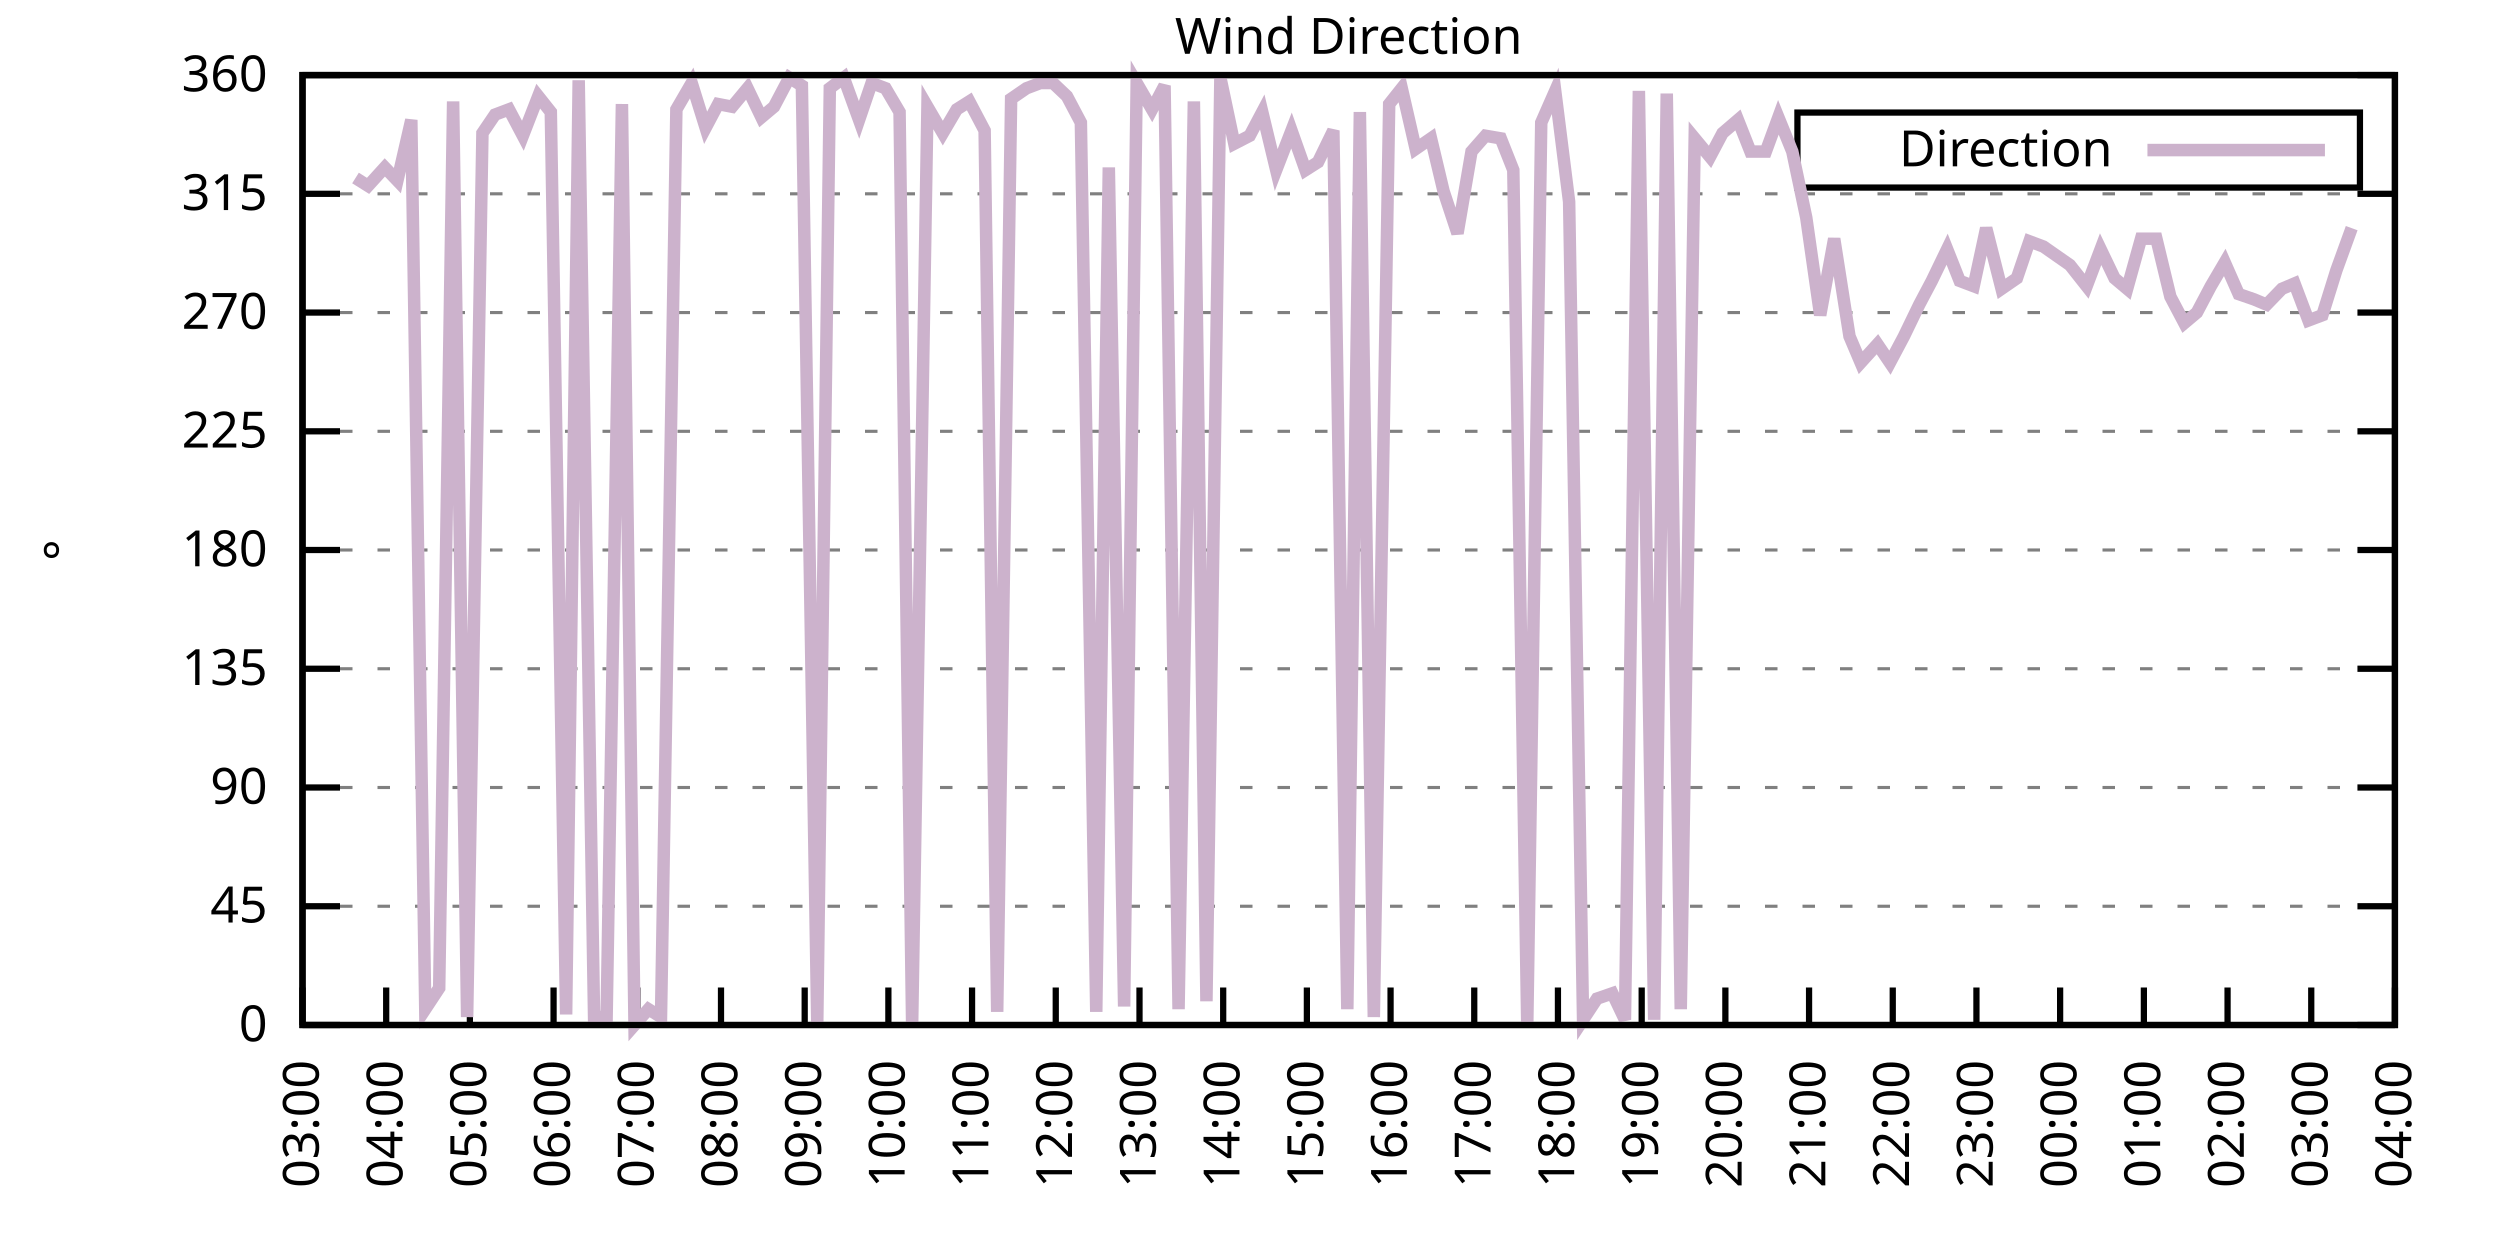
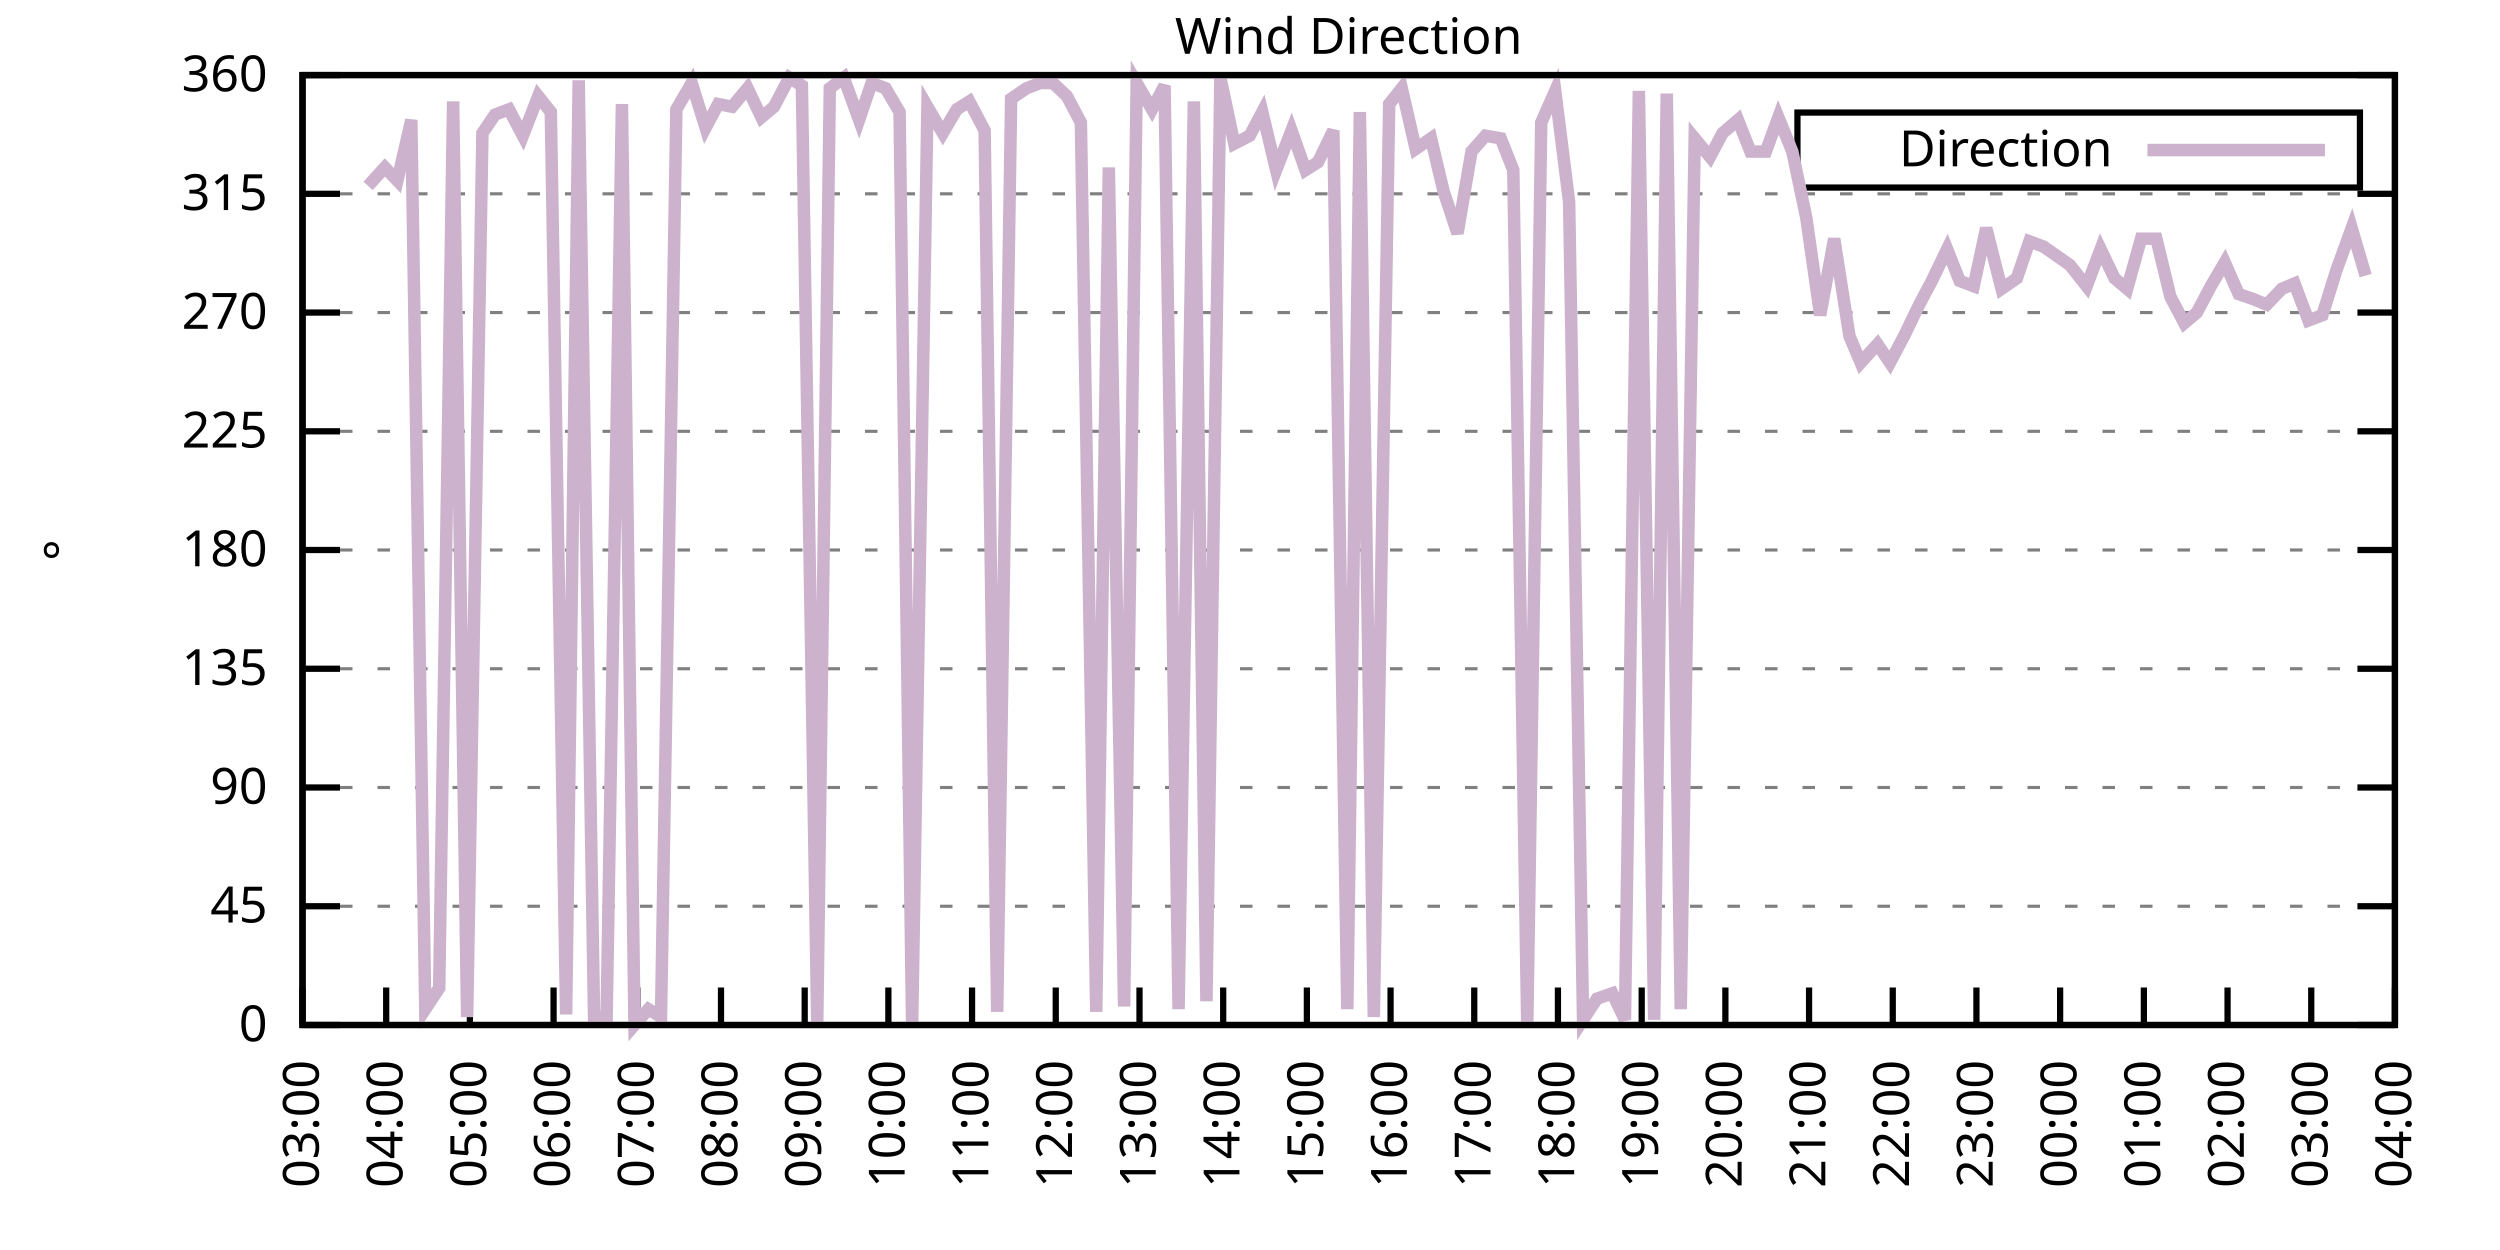
<svg xmlns="http://www.w3.org/2000/svg" xmlns:xlink="http://www.w3.org/1999/xlink" width="400" height="200" viewBox="0 0 400 200">
  <g id="gnuplot_canvas">
    <rect x="0" y="0" width="400" height="200" fill="none" />
    <defs>
      <circle id="gpDot" r="0.5" stroke-width="0.5" stroke="currentColor" />
      <path id="gpPt0" stroke-width="0.333" stroke="currentColor" d="M-1,0 h2 M0,-1 v2" />
      <path id="gpPt1" stroke-width="0.333" stroke="currentColor" d="M-1,-1 L1,1 M1,-1 L-1,1" />
      <path id="gpPt2" stroke-width="0.333" stroke="currentColor" d="M-1,0 L1,0 M0,-1 L0,1 M-1,-1 L1,1 M-1,1 L1,-1" />
      <rect id="gpPt3" stroke-width="0.333" stroke="currentColor" x="-1" y="-1" width="2" height="2" />
      <rect id="gpPt4" stroke-width="0.333" stroke="currentColor" fill="currentColor" x="-1" y="-1" width="2" height="2" />
      <circle id="gpPt5" stroke-width="0.333" stroke="currentColor" cx="0" cy="0" r="1" />
      <use xlink:href="#gpPt5" id="gpPt6" fill="currentColor" stroke="none" />
      <path id="gpPt7" stroke-width="0.333" stroke="currentColor" d="M0,-1.33 L-1.33,0.67 L1.33,0.67 z" />
      <use xlink:href="#gpPt7" id="gpPt8" fill="currentColor" stroke="none" />
      <use xlink:href="#gpPt7" id="gpPt9" stroke="currentColor" transform="rotate(180)" />
      <use xlink:href="#gpPt9" id="gpPt10" fill="currentColor" stroke="none" />
      <use xlink:href="#gpPt3" id="gpPt11" stroke="currentColor" transform="rotate(45)" />
      <use xlink:href="#gpPt11" id="gpPt12" fill="currentColor" stroke="none" />
      <path id="gpPt13" stroke-width="0.333" stroke="currentColor" d="M0,1.330 L1.265,0.411 L0.782,-1.067 L-0.782,-1.076 L-1.265,0.411 z" />
      <use xlink:href="#gpPt13" id="gpPt14" fill="currentColor" stroke="none" />
      <filter id="textbox" filterUnits="objectBoundingBox" x="0" y="0" height="1" width="1">
        <feFlood flood-color="white" flood-opacity="1" result="bgnd" />
        <feComposite in="SourceGraphic" in2="bgnd" operator="atop" />
      </filter>
      <filter id="greybox" filterUnits="objectBoundingBox" x="0" y="0" height="1" width="1">
        <feFlood flood-color="lightgrey" flood-opacity="1" result="grey" />
        <feComposite in="SourceGraphic" in2="grey" operator="atop" />
      </filter>
    </defs>
    <g fill="none" color="white" stroke="currentColor" stroke-width="1.00" stroke-linecap="butt" stroke-linejoin="miter">
</g>
    <g fill="none" color="black" stroke="currentColor" stroke-width="1.00" stroke-linecap="butt" stroke-linejoin="miter">
      <g stroke="none" shape-rendering="crispEdges">
        <polygon fill="rgb(255, 255, 255)" points="48.40,164.00 383.18,164.00 383.18,12.02 48.40,12.02 " />
      </g>
    </g>
    <g fill="none" color="black" stroke="currentColor" stroke-width="1.00" stroke-linecap="butt" stroke-linejoin="miter">
</g>
    <g fill="none" color="black" stroke="black" stroke-width="0.50" stroke-linecap="butt" stroke-linejoin="miter">
</g>
    <g fill="none" color="gray" stroke="currentColor" stroke-width="0.50" stroke-linecap="butt" stroke-linejoin="miter">
      <path stroke="gray" stroke-dasharray="2,4" class="gridline" d="M48.40,164.00 L383.19,164.00  " />
    </g>
    <g fill="none" color="gray" stroke="gray" stroke-width="1.00" stroke-linecap="butt" stroke-linejoin="miter">
</g>
    <g fill="none" color="black" stroke="currentColor" stroke-width="1.00" stroke-linecap="butt" stroke-linejoin="miter">
      <path stroke="black" d="M48.40,164.00 L54.40,164.00 M383.19,164.00 L377.19,164.00  " />
      <g transform="translate(42.80,166.60)" stroke="none" fill="black" font-family="Sans" font-size="8.00" text-anchor="end">
        <text>
          <tspan font-family="Sans"> 0</tspan>
        </text>
      </g>
    </g>
    <g fill="none" color="black" stroke="currentColor" stroke-width="1.00" stroke-linecap="butt" stroke-linejoin="miter">
</g>
    <g fill="none" color="black" stroke="black" stroke-width="0.50" stroke-linecap="butt" stroke-linejoin="miter">
</g>
    <g fill="none" color="gray" stroke="currentColor" stroke-width="0.50" stroke-linecap="butt" stroke-linejoin="miter">
      <path stroke="gray" stroke-dasharray="2,4" class="gridline" d="M48.40,145.00 L383.19,145.00  " />
    </g>
    <g fill="none" color="gray" stroke="gray" stroke-width="1.00" stroke-linecap="butt" stroke-linejoin="miter">
</g>
    <g fill="none" color="black" stroke="currentColor" stroke-width="1.00" stroke-linecap="butt" stroke-linejoin="miter">
      <path stroke="black" d="M48.40,145.00 L54.40,145.00 M383.19,145.00 L377.19,145.00  " />
      <g transform="translate(42.80,147.60)" stroke="none" fill="black" font-family="Sans" font-size="8.00" text-anchor="end">
        <text>
          <tspan font-family="Sans"> 45</tspan>
        </text>
      </g>
    </g>
    <g fill="none" color="black" stroke="currentColor" stroke-width="1.00" stroke-linecap="butt" stroke-linejoin="miter">
</g>
    <g fill="none" color="black" stroke="black" stroke-width="0.50" stroke-linecap="butt" stroke-linejoin="miter">
</g>
    <g fill="none" color="gray" stroke="currentColor" stroke-width="0.50" stroke-linecap="butt" stroke-linejoin="miter">
      <path stroke="gray" stroke-dasharray="2,4" class="gridline" d="M48.40,126.00 L383.19,126.00  " />
    </g>
    <g fill="none" color="gray" stroke="gray" stroke-width="1.00" stroke-linecap="butt" stroke-linejoin="miter">
</g>
    <g fill="none" color="black" stroke="currentColor" stroke-width="1.00" stroke-linecap="butt" stroke-linejoin="miter">
      <path stroke="black" d="M48.40,126.00 L54.40,126.00 M383.19,126.00 L377.19,126.00  " />
      <g transform="translate(42.80,128.60)" stroke="none" fill="black" font-family="Sans" font-size="8.00" text-anchor="end">
        <text>
          <tspan font-family="Sans"> 90</tspan>
        </text>
      </g>
    </g>
    <g fill="none" color="black" stroke="currentColor" stroke-width="1.00" stroke-linecap="butt" stroke-linejoin="miter">
</g>
    <g fill="none" color="black" stroke="black" stroke-width="0.50" stroke-linecap="butt" stroke-linejoin="miter">
</g>
    <g fill="none" color="gray" stroke="currentColor" stroke-width="0.50" stroke-linecap="butt" stroke-linejoin="miter">
      <path stroke="gray" stroke-dasharray="2,4" class="gridline" d="M48.40,107.00 L383.19,107.00  " />
    </g>
    <g fill="none" color="gray" stroke="gray" stroke-width="1.00" stroke-linecap="butt" stroke-linejoin="miter">
</g>
    <g fill="none" color="black" stroke="currentColor" stroke-width="1.00" stroke-linecap="butt" stroke-linejoin="miter">
      <path stroke="black" d="M48.40,107.00 L54.40,107.00 M383.19,107.00 L377.19,107.00  " />
      <g transform="translate(42.80,109.60)" stroke="none" fill="black" font-family="Sans" font-size="8.00" text-anchor="end">
        <text>
          <tspan font-family="Sans"> 135</tspan>
        </text>
      </g>
    </g>
    <g fill="none" color="black" stroke="currentColor" stroke-width="1.00" stroke-linecap="butt" stroke-linejoin="miter">
</g>
    <g fill="none" color="black" stroke="black" stroke-width="0.50" stroke-linecap="butt" stroke-linejoin="miter">
</g>
    <g fill="none" color="gray" stroke="currentColor" stroke-width="0.50" stroke-linecap="butt" stroke-linejoin="miter">
      <path stroke="gray" stroke-dasharray="2,4" class="gridline" d="M48.40,88.00 L383.19,88.00  " />
    </g>
    <g fill="none" color="gray" stroke="gray" stroke-width="1.00" stroke-linecap="butt" stroke-linejoin="miter">
</g>
    <g fill="none" color="black" stroke="currentColor" stroke-width="1.00" stroke-linecap="butt" stroke-linejoin="miter">
      <path stroke="black" d="M48.40,88.00 L54.40,88.00 M383.19,88.00 L377.19,88.00  " />
      <g transform="translate(42.80,90.60)" stroke="none" fill="black" font-family="Sans" font-size="8.00" text-anchor="end">
        <text>
          <tspan font-family="Sans"> 180</tspan>
        </text>
      </g>
    </g>
    <g fill="none" color="black" stroke="currentColor" stroke-width="1.00" stroke-linecap="butt" stroke-linejoin="miter">
</g>
    <g fill="none" color="black" stroke="black" stroke-width="0.50" stroke-linecap="butt" stroke-linejoin="miter">
</g>
    <g fill="none" color="gray" stroke="currentColor" stroke-width="0.50" stroke-linecap="butt" stroke-linejoin="miter">
      <path stroke="gray" stroke-dasharray="2,4" class="gridline" d="M48.40,69.01 L383.19,69.01  " />
    </g>
    <g fill="none" color="gray" stroke="gray" stroke-width="1.00" stroke-linecap="butt" stroke-linejoin="miter">
</g>
    <g fill="none" color="black" stroke="currentColor" stroke-width="1.00" stroke-linecap="butt" stroke-linejoin="miter">
      <path stroke="black" d="M48.40,69.01 L54.40,69.01 M383.19,69.01 L377.19,69.01  " />
      <g transform="translate(42.80,71.61)" stroke="none" fill="black" font-family="Sans" font-size="8.00" text-anchor="end">
        <text>
          <tspan font-family="Sans"> 225</tspan>
        </text>
      </g>
    </g>
    <g fill="none" color="black" stroke="currentColor" stroke-width="1.00" stroke-linecap="butt" stroke-linejoin="miter">
</g>
    <g fill="none" color="black" stroke="black" stroke-width="0.50" stroke-linecap="butt" stroke-linejoin="miter">
</g>
    <g fill="none" color="gray" stroke="currentColor" stroke-width="0.50" stroke-linecap="butt" stroke-linejoin="miter">
      <path stroke="gray" stroke-dasharray="2,4" class="gridline" d="M48.40,50.01 L383.19,50.01  " />
    </g>
    <g fill="none" color="gray" stroke="gray" stroke-width="1.00" stroke-linecap="butt" stroke-linejoin="miter">
</g>
    <g fill="none" color="black" stroke="currentColor" stroke-width="1.00" stroke-linecap="butt" stroke-linejoin="miter">
      <path stroke="black" d="M48.40,50.01 L54.40,50.01 M383.19,50.01 L377.19,50.01  " />
      <g transform="translate(42.80,52.61)" stroke="none" fill="black" font-family="Sans" font-size="8.00" text-anchor="end">
        <text>
          <tspan font-family="Sans"> 270</tspan>
        </text>
      </g>
    </g>
    <g fill="none" color="black" stroke="currentColor" stroke-width="1.00" stroke-linecap="butt" stroke-linejoin="miter">
</g>
    <g fill="none" color="black" stroke="black" stroke-width="0.50" stroke-linecap="butt" stroke-linejoin="miter">
</g>
    <g fill="none" color="gray" stroke="currentColor" stroke-width="0.50" stroke-linecap="butt" stroke-linejoin="miter">
      <path stroke="gray" stroke-dasharray="2,4" class="gridline" d="M48.40,31.01 L383.19,31.01  " />
    </g>
    <g fill="none" color="gray" stroke="gray" stroke-width="1.00" stroke-linecap="butt" stroke-linejoin="miter">
</g>
    <g fill="none" color="black" stroke="currentColor" stroke-width="1.00" stroke-linecap="butt" stroke-linejoin="miter">
      <path stroke="black" d="M48.40,31.01 L54.40,31.01 M383.19,31.01 L377.19,31.01  " />
      <g transform="translate(42.80,33.61)" stroke="none" fill="black" font-family="Sans" font-size="8.00" text-anchor="end">
        <text>
          <tspan font-family="Sans"> 315</tspan>
        </text>
      </g>
    </g>
    <g fill="none" color="black" stroke="currentColor" stroke-width="1.00" stroke-linecap="butt" stroke-linejoin="miter">
</g>
    <g fill="none" color="black" stroke="black" stroke-width="0.50" stroke-linecap="butt" stroke-linejoin="miter">
</g>
    <g fill="none" color="gray" stroke="currentColor" stroke-width="0.50" stroke-linecap="butt" stroke-linejoin="miter">
      <path stroke="gray" stroke-dasharray="2,4" class="gridline" d="M48.40,12.01 L383.19,12.01  " />
    </g>
    <g fill="none" color="gray" stroke="gray" stroke-width="1.00" stroke-linecap="butt" stroke-linejoin="miter">
</g>
    <g fill="none" color="black" stroke="currentColor" stroke-width="1.00" stroke-linecap="butt" stroke-linejoin="miter">
      <path stroke="black" d="M48.40,12.01 L54.40,12.01 M383.19,12.01 L377.19,12.01  " />
      <g transform="translate(42.80,14.61)" stroke="none" fill="black" font-family="Sans" font-size="8.00" text-anchor="end">
        <text>
          <tspan font-family="Sans"> 360</tspan>
        </text>
      </g>
    </g>
    <g fill="none" color="black" stroke="currentColor" stroke-width="1.00" stroke-linecap="butt" stroke-linejoin="miter">
      <path stroke="black" d="M48.40,164.00 L48.40,158.00  " />
      <g transform="translate(51.00,169.60) rotate(270.00)" stroke="none" fill="black" font-family="Sans" font-size="8.00" text-anchor="end">
        <text>
          <tspan font-family="Sans">03:00</tspan>
        </text>
      </g>
    </g>
    <g fill="none" color="black" stroke="currentColor" stroke-width="1.00" stroke-linecap="butt" stroke-linejoin="miter">
      <path stroke="black" d="M61.79,164.00 L61.79,158.00  " />
      <g transform="translate(64.39,169.60) rotate(270.00)" stroke="none" fill="black" font-family="Sans" font-size="8.00" text-anchor="end">
        <text>
          <tspan font-family="Sans">04:00</tspan>
        </text>
      </g>
    </g>
    <g fill="none" color="black" stroke="currentColor" stroke-width="1.00" stroke-linecap="butt" stroke-linejoin="miter">
      <path stroke="black" d="M75.18,164.00 L75.18,158.00  " />
      <g transform="translate(77.78,169.60) rotate(270.00)" stroke="none" fill="black" font-family="Sans" font-size="8.00" text-anchor="end">
        <text>
          <tspan font-family="Sans">05:00</tspan>
        </text>
      </g>
    </g>
    <g fill="none" color="black" stroke="currentColor" stroke-width="1.00" stroke-linecap="butt" stroke-linejoin="miter">
      <path stroke="black" d="M88.57,164.00 L88.57,158.00  " />
      <g transform="translate(91.17,169.60) rotate(270.00)" stroke="none" fill="black" font-family="Sans" font-size="8.00" text-anchor="end">
        <text>
          <tspan font-family="Sans">06:00</tspan>
        </text>
      </g>
    </g>
    <g fill="none" color="black" stroke="currentColor" stroke-width="1.00" stroke-linecap="butt" stroke-linejoin="miter">
      <path stroke="black" d="M101.97,164.00 L101.97,158.00  " />
      <g transform="translate(104.57,169.60) rotate(270.00)" stroke="none" fill="black" font-family="Sans" font-size="8.00" text-anchor="end">
        <text>
          <tspan font-family="Sans">07:00</tspan>
        </text>
      </g>
    </g>
    <g fill="none" color="black" stroke="currentColor" stroke-width="1.00" stroke-linecap="butt" stroke-linejoin="miter">
      <path stroke="black" d="M115.36,164.00 L115.36,158.00  " />
      <g transform="translate(117.96,169.60) rotate(270.00)" stroke="none" fill="black" font-family="Sans" font-size="8.00" text-anchor="end">
        <text>
          <tspan font-family="Sans">08:00</tspan>
        </text>
      </g>
    </g>
    <g fill="none" color="black" stroke="currentColor" stroke-width="1.00" stroke-linecap="butt" stroke-linejoin="miter">
      <path stroke="black" d="M128.75,164.00 L128.75,158.00  " />
      <g transform="translate(131.35,169.60) rotate(270.00)" stroke="none" fill="black" font-family="Sans" font-size="8.00" text-anchor="end">
        <text>
          <tspan font-family="Sans">09:00</tspan>
        </text>
      </g>
    </g>
    <g fill="none" color="black" stroke="currentColor" stroke-width="1.00" stroke-linecap="butt" stroke-linejoin="miter">
      <path stroke="black" d="M142.14,164.00 L142.14,158.00  " />
      <g transform="translate(144.74,169.60) rotate(270.00)" stroke="none" fill="black" font-family="Sans" font-size="8.00" text-anchor="end">
        <text>
          <tspan font-family="Sans">10:00</tspan>
        </text>
      </g>
    </g>
    <g fill="none" color="black" stroke="currentColor" stroke-width="1.00" stroke-linecap="butt" stroke-linejoin="miter">
      <path stroke="black" d="M155.53,164.00 L155.53,158.00  " />
      <g transform="translate(158.13,169.60) rotate(270.00)" stroke="none" fill="black" font-family="Sans" font-size="8.00" text-anchor="end">
        <text>
          <tspan font-family="Sans">11:00</tspan>
        </text>
      </g>
    </g>
    <g fill="none" color="black" stroke="currentColor" stroke-width="1.00" stroke-linecap="butt" stroke-linejoin="miter">
      <path stroke="black" d="M168.92,164.00 L168.92,158.00  " />
      <g transform="translate(171.52,169.60) rotate(270.00)" stroke="none" fill="black" font-family="Sans" font-size="8.00" text-anchor="end">
        <text>
          <tspan font-family="Sans">12:00</tspan>
        </text>
      </g>
    </g>
    <g fill="none" color="black" stroke="currentColor" stroke-width="1.00" stroke-linecap="butt" stroke-linejoin="miter">
      <path stroke="black" d="M182.32,164.00 L182.32,158.00  " />
      <g transform="translate(184.92,169.60) rotate(270.00)" stroke="none" fill="black" font-family="Sans" font-size="8.00" text-anchor="end">
        <text>
          <tspan font-family="Sans">13:00</tspan>
        </text>
      </g>
    </g>
    <g fill="none" color="black" stroke="currentColor" stroke-width="1.00" stroke-linecap="butt" stroke-linejoin="miter">
      <path stroke="black" d="M195.71,164.00 L195.71,158.00  " />
      <g transform="translate(198.31,169.60) rotate(270.00)" stroke="none" fill="black" font-family="Sans" font-size="8.00" text-anchor="end">
        <text>
          <tspan font-family="Sans">14:00</tspan>
        </text>
      </g>
    </g>
    <g fill="none" color="black" stroke="currentColor" stroke-width="1.00" stroke-linecap="butt" stroke-linejoin="miter">
      <path stroke="black" d="M209.10,164.00 L209.10,158.00  " />
      <g transform="translate(211.70,169.60) rotate(270.00)" stroke="none" fill="black" font-family="Sans" font-size="8.00" text-anchor="end">
        <text>
          <tspan font-family="Sans">15:00</tspan>
        </text>
      </g>
    </g>
    <g fill="none" color="black" stroke="currentColor" stroke-width="1.00" stroke-linecap="butt" stroke-linejoin="miter">
      <path stroke="black" d="M222.49,164.00 L222.49,158.00  " />
      <g transform="translate(225.09,169.60) rotate(270.00)" stroke="none" fill="black" font-family="Sans" font-size="8.00" text-anchor="end">
        <text>
          <tspan font-family="Sans">16:00</tspan>
        </text>
      </g>
    </g>
    <g fill="none" color="black" stroke="currentColor" stroke-width="1.00" stroke-linecap="butt" stroke-linejoin="miter">
      <path stroke="black" d="M235.88,164.00 L235.88,158.00  " />
      <g transform="translate(238.48,169.60) rotate(270.00)" stroke="none" fill="black" font-family="Sans" font-size="8.00" text-anchor="end">
        <text>
          <tspan font-family="Sans">17:00</tspan>
        </text>
      </g>
    </g>
    <g fill="none" color="black" stroke="currentColor" stroke-width="1.00" stroke-linecap="butt" stroke-linejoin="miter">
      <path stroke="black" d="M249.27,164.00 L249.27,158.00  " />
      <g transform="translate(251.87,169.60) rotate(270.00)" stroke="none" fill="black" font-family="Sans" font-size="8.00" text-anchor="end">
        <text>
          <tspan font-family="Sans">18:00</tspan>
        </text>
      </g>
    </g>
    <g fill="none" color="black" stroke="currentColor" stroke-width="1.00" stroke-linecap="butt" stroke-linejoin="miter">
      <path stroke="black" d="M262.67,164.00 L262.67,158.00  " />
      <g transform="translate(265.27,169.60) rotate(270.00)" stroke="none" fill="black" font-family="Sans" font-size="8.00" text-anchor="end">
        <text>
          <tspan font-family="Sans">19:00</tspan>
        </text>
      </g>
    </g>
    <g fill="none" color="black" stroke="currentColor" stroke-width="1.00" stroke-linecap="butt" stroke-linejoin="miter">
      <path stroke="black" d="M276.06,164.00 L276.06,158.00  " />
      <g transform="translate(278.66,169.60) rotate(270.00)" stroke="none" fill="black" font-family="Sans" font-size="8.00" text-anchor="end">
        <text>
          <tspan font-family="Sans">20:00</tspan>
        </text>
      </g>
    </g>
    <g fill="none" color="black" stroke="currentColor" stroke-width="1.00" stroke-linecap="butt" stroke-linejoin="miter">
      <path stroke="black" d="M289.45,164.00 L289.45,158.00  " />
      <g transform="translate(292.05,169.60) rotate(270.00)" stroke="none" fill="black" font-family="Sans" font-size="8.00" text-anchor="end">
        <text>
          <tspan font-family="Sans">21:00</tspan>
        </text>
      </g>
    </g>
    <g fill="none" color="black" stroke="currentColor" stroke-width="1.00" stroke-linecap="butt" stroke-linejoin="miter">
      <path stroke="black" d="M302.84,164.00 L302.84,158.00  " />
      <g transform="translate(305.44,169.60) rotate(270.00)" stroke="none" fill="black" font-family="Sans" font-size="8.00" text-anchor="end">
        <text>
          <tspan font-family="Sans">22:00</tspan>
        </text>
      </g>
    </g>
    <g fill="none" color="black" stroke="currentColor" stroke-width="1.00" stroke-linecap="butt" stroke-linejoin="miter">
      <path stroke="black" d="M316.23,164.00 L316.23,158.00  " />
      <g transform="translate(318.83,169.60) rotate(270.00)" stroke="none" fill="black" font-family="Sans" font-size="8.00" text-anchor="end">
        <text>
          <tspan font-family="Sans">23:00</tspan>
        </text>
      </g>
    </g>
    <g fill="none" color="black" stroke="currentColor" stroke-width="1.00" stroke-linecap="butt" stroke-linejoin="miter">
      <path stroke="black" d="M329.62,164.00 L329.62,158.00  " />
      <g transform="translate(332.22,169.60) rotate(270.00)" stroke="none" fill="black" font-family="Sans" font-size="8.00" text-anchor="end">
        <text>
          <tspan font-family="Sans">00:00</tspan>
        </text>
      </g>
    </g>
    <g fill="none" color="black" stroke="currentColor" stroke-width="1.00" stroke-linecap="butt" stroke-linejoin="miter">
      <path stroke="black" d="M343.02,164.00 L343.02,158.00  " />
      <g transform="translate(345.62,169.60) rotate(270.00)" stroke="none" fill="black" font-family="Sans" font-size="8.00" text-anchor="end">
        <text>
          <tspan font-family="Sans">01:00</tspan>
        </text>
      </g>
    </g>
    <g fill="none" color="black" stroke="currentColor" stroke-width="1.00" stroke-linecap="butt" stroke-linejoin="miter">
      <path stroke="black" d="M356.41,164.00 L356.41,158.00  " />
      <g transform="translate(359.01,169.60) rotate(270.00)" stroke="none" fill="black" font-family="Sans" font-size="8.00" text-anchor="end">
        <text>
          <tspan font-family="Sans">02:00</tspan>
        </text>
      </g>
    </g>
    <g fill="none" color="black" stroke="currentColor" stroke-width="1.00" stroke-linecap="butt" stroke-linejoin="miter">
      <path stroke="black" d="M369.80,164.00 L369.80,158.00  " />
      <g transform="translate(372.40,169.60) rotate(270.00)" stroke="none" fill="black" font-family="Sans" font-size="8.00" text-anchor="end">
        <text>
          <tspan font-family="Sans">03:00</tspan>
        </text>
      </g>
    </g>
    <g fill="none" color="black" stroke="currentColor" stroke-width="1.00" stroke-linecap="butt" stroke-linejoin="miter">
      <path stroke="black" d="M383.19,164.00 L383.19,158.00  " />
      <g transform="translate(385.79,169.60) rotate(270.00)" stroke="none" fill="black" font-family="Sans" font-size="8.00" text-anchor="end">
        <text>
          <tspan font-family="Sans">04:00</tspan>
        </text>
      </g>
    </g>
    <g fill="none" color="black" stroke="currentColor" stroke-width="1.00" stroke-linecap="butt" stroke-linejoin="miter">
</g>
    <g fill="none" color="black" stroke="currentColor" stroke-width="1.00" stroke-linecap="butt" stroke-linejoin="miter">
      <path stroke="black" d="M48.40,12.01 L48.40,164.00 L383.19,164.00 L383.19,12.01 L48.40,12.01 Z  " />
    </g>
    <g fill="none" color="black" stroke="currentColor" stroke-width="1.00" stroke-linecap="butt" stroke-linejoin="miter">
</g>
    <g fill="none" color="black" stroke="currentColor" stroke-width="1.00" stroke-linecap="butt" stroke-linejoin="miter">
      <path stroke="black" d="M287.59,30.01 L287.59,18.01 L377.59,18.01 L377.59,30.01 L287.59,30.01 Z  " />
    </g>
    <g id="Wind_direction_plot_1">
      <g fill="none" color="white" stroke="black" stroke-width="2.00" stroke-linecap="butt" stroke-linejoin="miter">
</g>
      <g fill="none" color="black" stroke="currentColor" stroke-width="2.00" stroke-linecap="butt" stroke-linejoin="miter">
        <g transform="translate(337.99,26.61)" stroke="none" fill="black" font-family="Sans" font-size="8.00" text-anchor="end">
          <text>
            <tspan font-family="Sans">Direction</tspan>
          </text>
        </g>
      </g>
      <g fill="none" color="black" stroke="currentColor" stroke-width="2.00" stroke-linecap="butt" stroke-linejoin="miter">
-         <path stroke="rgb(204, 178, 204)" d="M343.59,24.01 L371.99,24.01 M56.88,28.48 L58.89,29.74 L61.57,26.79 L63.58,28.90 L65.81,19.19 L68.04,161.47   L70.27,158.09 L72.50,16.23 L74.74,162.73 L77.19,21.30 L79.20,18.34 L81.43,17.50 L83.66,21.72 L86.12,15.39   L88.13,17.92 L90.58,162.31 L92.59,12.85 L95.05,162.73 L97.06,162.73 L99.51,16.65 L101.52,164.00 L103.75,161.47   L105.76,162.73 L108.22,17.50 L110.67,13.28 L112.90,20.45 L114.91,16.65 L117.14,17.08 L119.60,14.12 L121.83,18.77   L123.84,17.08 L126.29,12.43 L128.30,13.70 L130.76,163.58 L132.77,14.12 L135.00,12.43 L137.45,19.19 L139.46,13.28   L141.69,14.12 L143.93,17.92 L145.94,164.00 L148.39,17.08 L150.85,21.30 L153.08,17.50 L155.09,16.23 L157.54,20.88   L159.55,161.89 L161.78,15.81 L164.24,14.12 L166.47,13.28 L168.48,13.28 L170.71,15.39 L172.94,19.61 L175.40,161.89   L177.41,26.79 L179.86,161.04 L181.87,13.28 L184.32,17.50 L186.33,13.70 L188.57,161.47 L191.02,16.23 L193.03,160.20   L195.26,12.43 L197.49,22.99 L199.95,21.72 L201.96,17.92 L204.19,27.21 L206.64,20.88 L208.88,27.21 L210.88,25.94   L213.34,20.88 L215.57,161.47 L217.58,17.92 L219.81,162.73 L222.27,16.65 L224.28,14.12 L226.51,23.83 L228.96,22.14   L230.97,30.59 L233.20,37.34 L235.44,24.25 L237.67,21.72 L240.12,22.14 L242.13,27.21 L244.36,164.00 L246.60,19.61   L248.83,14.54 L251.06,32.28 L253.29,163.16 L255.52,159.78 L257.98,158.93 L259.99,163.16 L262.22,14.54 L264.67,163.16   L266.68,14.97 L268.92,161.47 L271.15,22.14 L273.60,25.10 L275.61,21.30 L278.07,19.19 L280.07,24.25 L282.53,24.25   L284.54,18.77 L286.77,24.25 L289.00,34.81 L291.23,50.43 L293.47,38.19 L295.92,53.81 L297.71,58.03 L300.39,55.07   L302.39,58.03 L304.63,53.81 L307.08,48.74 L309.09,44.94 L311.54,39.87 L313.55,44.94 L315.79,45.79 L317.79,36.50   L320.25,46.21 L322.70,44.52 L324.71,38.61 L326.95,39.45 L331.19,42.41 L333.86,45.79 L336.10,39.87 L338.33,44.52   L340.34,46.21 L342.57,38.19 L345.02,38.19 L347.26,47.47 L349.49,51.70 L351.50,50.01 L353.73,45.79 L355.96,41.99   L358.19,47.05 L360.65,47.90 L362.66,48.74 L365.11,46.21 L367.12,45.36 L369.35,51.27 L371.58,50.43 L373.82,43.25   L376.27,36.50  " />
+         <path stroke="rgb(204, 178, 204)" d="M343.59,24.01 L371.99,24.01 M58.89,29.74 L61.57,26.79 L63.58,28.90 L65.81,19.19 L68.04,161.47 L70.27,158.09   L72.50,16.23 L74.74,162.73 L77.19,21.30 L79.20,18.34 L81.43,17.50 L83.66,21.72 L86.12,15.39 L88.13,17.92   L90.58,162.31 L92.59,12.85 L95.05,162.73 L97.06,162.73 L99.51,16.65 L101.52,164.00 L103.75,161.47 L105.76,162.73   L108.22,17.50 L110.67,13.28 L112.90,20.45 L114.91,16.65 L117.14,17.08 L119.60,14.12 L121.83,18.77 L123.84,17.08   L126.29,12.43 L128.30,13.70 L130.76,163.58 L132.77,14.12 L135.00,12.43 L137.45,19.19 L139.46,13.28 L141.69,14.12   L143.93,17.92 L145.94,164.00 L148.39,17.08 L150.85,21.30 L153.08,17.50 L155.09,16.23 L157.54,20.88 L159.55,161.89   L161.78,15.81 L164.24,14.12 L166.47,13.28 L168.48,13.28 L170.71,15.39 L172.94,19.61 L175.40,161.89 L177.41,26.79   L179.86,161.04 L181.87,13.28 L184.32,17.50 L186.33,13.70 L188.57,161.47 L191.02,16.23 L193.03,160.20 L195.26,12.43   L197.49,22.99 L199.95,21.72 L201.96,17.92 L204.19,27.21 L206.64,20.88 L208.88,27.21 L210.88,25.94 L213.34,20.88   L215.57,161.47 L217.58,17.92 L219.81,162.73 L222.27,16.65 L224.28,14.12 L226.51,23.83 L228.96,22.14 L230.97,30.59   L233.20,37.34 L235.44,24.25 L237.67,21.72 L240.12,22.14 L242.13,27.21 L244.36,164.00 L246.60,19.61 L248.83,14.54   L251.06,32.28 L253.29,163.16 L255.52,159.78 L257.98,158.93 L259.99,163.16 L262.22,14.54 L264.67,163.16 L266.68,14.97   L268.92,161.47 L271.15,22.14 L273.60,25.10 L275.61,21.30 L278.07,19.19 L280.07,24.25 L282.53,24.25 L284.54,18.77   L286.77,24.25 L289.00,34.81 L291.23,50.43 L293.47,38.19 L295.92,53.81 L297.71,58.03 L300.39,55.07 L302.39,58.03   L304.63,53.81 L307.08,48.74 L309.09,44.94 L311.54,39.87 L313.55,44.94 L315.79,45.79 L317.79,36.50 L320.25,46.21   L322.70,44.52 L324.71,38.61 L326.95,39.45 L331.19,42.41 L333.86,45.79 L336.10,39.87 L338.33,44.52 L340.34,46.21   L342.57,38.19 L345.02,38.19 L347.26,47.47 L349.49,51.70 L351.50,50.01 L353.73,45.79 L355.96,41.99 L358.19,47.05   L360.65,47.90 L362.66,48.74 L365.11,46.21 L367.12,45.36 L369.35,51.27 L371.58,50.43 L373.82,43.25 L376.27,36.50   L378.50,44.10  " />
      </g>
    </g>
    <g fill="none" color="black" stroke="currentColor" stroke-width="2.00" stroke-linecap="butt" stroke-linejoin="miter">
</g>
    <g fill="none" color="black" stroke="black" stroke-width="1.00" stroke-linecap="butt" stroke-linejoin="miter">
</g>
    <g fill="none" color="black" stroke="currentColor" stroke-width="1.00" stroke-linecap="butt" stroke-linejoin="miter">
      <path stroke="black" d="M48.40,12.01 L48.40,164.00 L383.19,164.00 L383.19,12.01 L48.40,12.01 Z  " />
      <g transform="translate(12.80,88.01) rotate(270.00)" stroke="none" fill="black" font-family="Sans" font-size="8.00" text-anchor="middle">
        <text>
          <tspan font-family="Sans">°</tspan>
        </text>
      </g>
    </g>
    <g fill="none" color="black" stroke="currentColor" stroke-width="1.00" stroke-linecap="butt" stroke-linejoin="miter">
</g>
    <g fill="none" color="black" stroke="currentColor" stroke-width="1.00" stroke-linecap="butt" stroke-linejoin="miter">
      <g transform="translate(215.79,8.61)" stroke="none" fill="black" font-family="Sans" font-size="8.00" text-anchor="middle">
        <text>
          <tspan font-family="Sans">Wind Direction</tspan>
        </text>
      </g>
    </g>
    <g fill="none" color="black" stroke="currentColor" stroke-width="1.00" stroke-linecap="butt" stroke-linejoin="miter">
</g>
  </g>
</svg>
